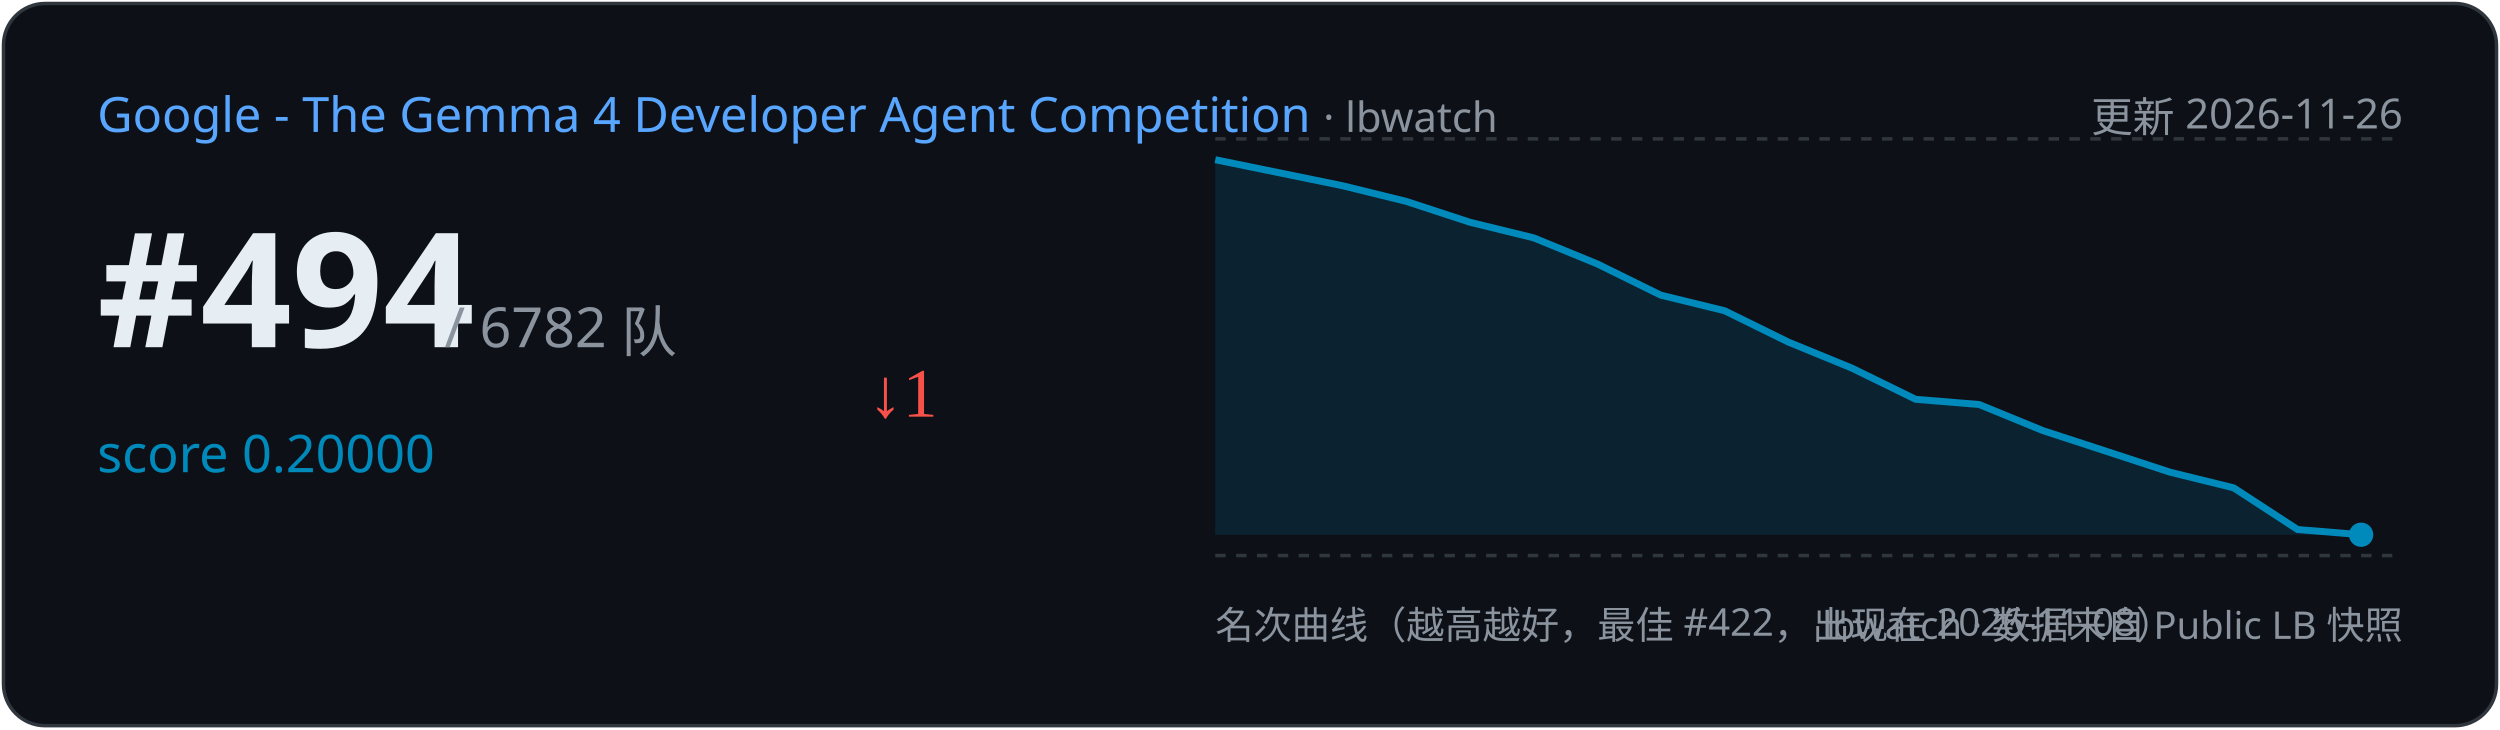
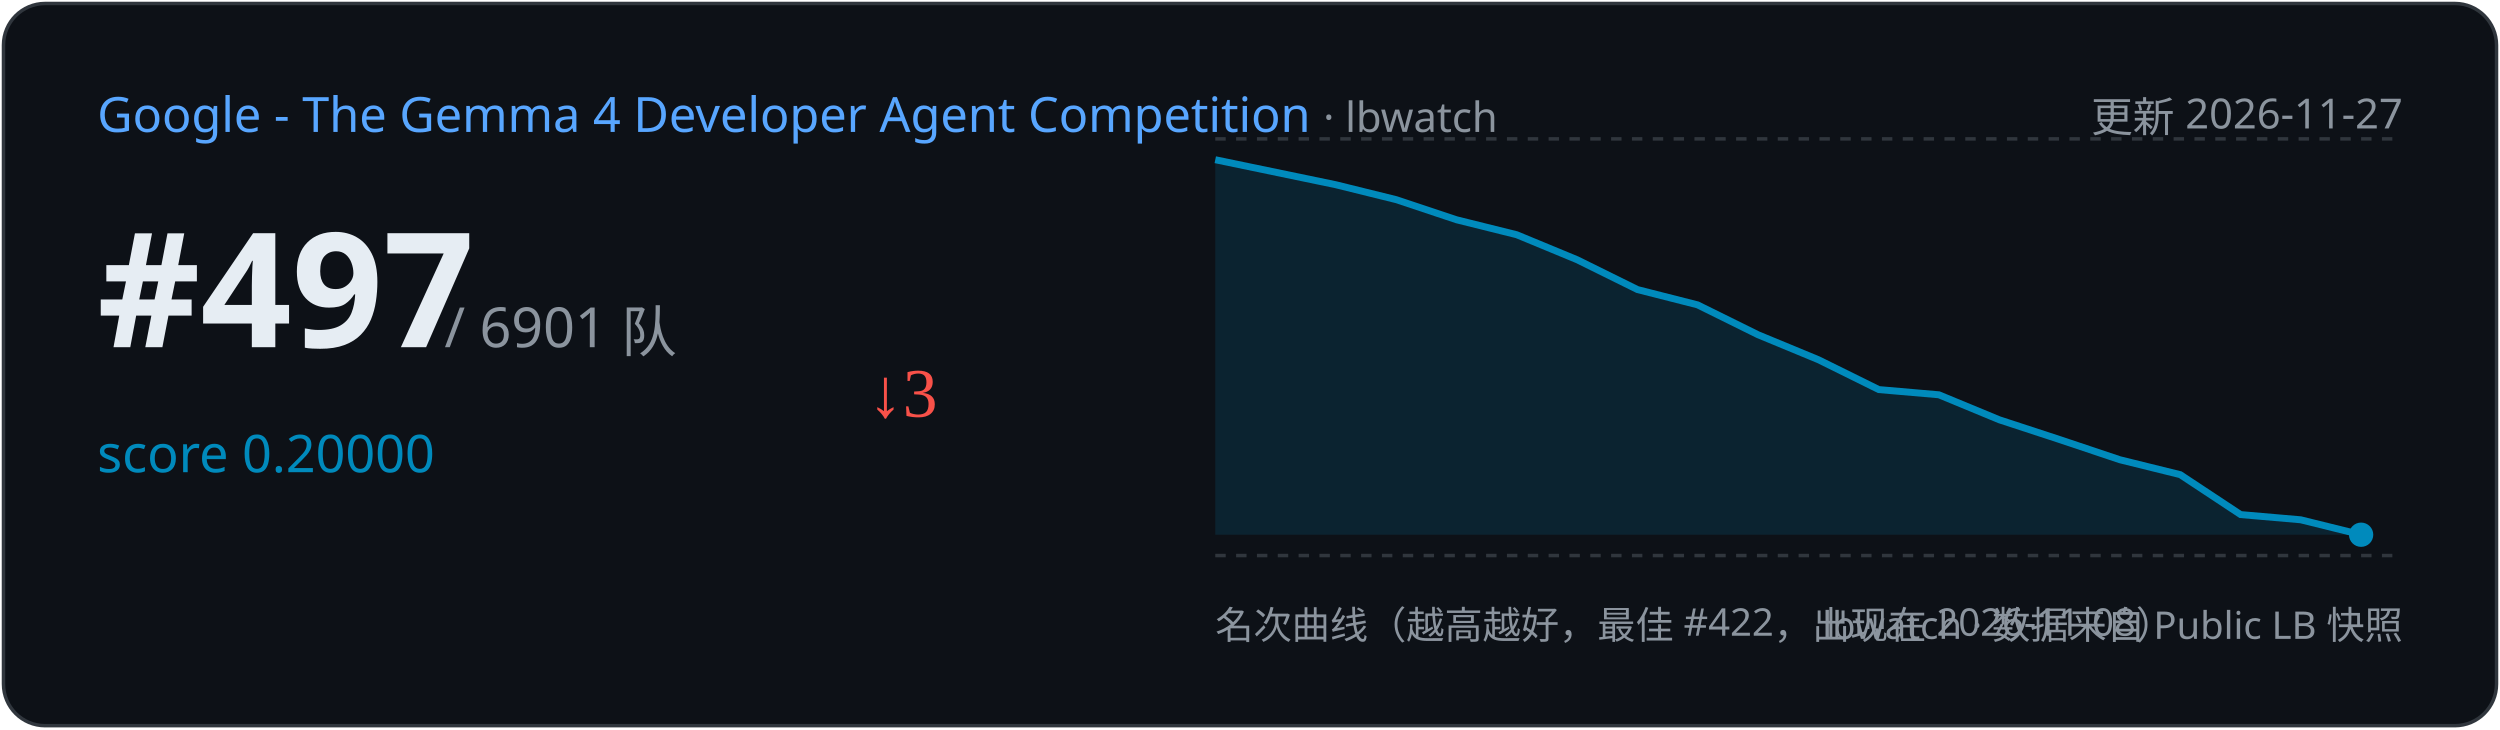
<svg xmlns="http://www.w3.org/2000/svg" width="720" height="210" viewBox="0 0 720 210">
  <rect x="1" y="1" width="718" height="208" rx="12" fill="#0d1117" stroke="#30363d" />
  <text x="28" y="38" font-family="Segoe UI,sans-serif" font-size="14" fill="#58a6ff">Google - The Gemma 4 Developer Agent Competition
    <tspan fill="#8b949e" font-size="12"> · lbwatch</tspan>
  </text>
-   <text x="692" y="38" text-anchor="end" font-family="Segoe UI,sans-serif" font-size="12" fill="#8b949e">更新 2026-11-26</text>
-   <text x="28" y="100" font-family="Segoe UI,sans-serif" font-size="46" font-weight="700" fill="#e6edf3">#494</text>
-   <text x="128" y="100" font-family="Segoe UI,sans-serif" font-size="16" fill="#8b949e">/ 6782 队</text>
+   <text x="692" y="38" text-anchor="end" font-family="Segoe UI,sans-serif" font-size="12" fill="#8b949e">更新 2026-11-27</text>
+   <text x="28" y="100" font-family="Segoe UI,sans-serif" font-size="46" font-weight="700" fill="#e6edf3">#497</text>
+   <text x="128" y="100" font-family="Segoe UI,sans-serif" font-size="16" fill="#8b949e">/ 6901 队</text>
  <text x="28" y="136" font-family="Segoe UI,sans-serif" font-size="15" fill="#008ABC">score 0.20000</text>
-   <text x="250" y="120" font-size="20" fill="#f85149">↓1</text>
+   <text x="250" y="120" font-size="20" fill="#f85149">↓3</text>
  <line x1="350" y1="40" x2="692" y2="40" stroke="#30363d" stroke-dasharray="3 3" />
  <line x1="350" y1="160" x2="692" y2="160" stroke="#30363d" stroke-dasharray="3 3" />
-   <path d="M350.0,46.0 L386.7,53.5 L405.0,58.0 L423.3,64.0 L441.7,68.5 L460.0,76.0 L478.3,85.0 L496.7,89.5 L515.0,98.5 L533.3,106.0 L551.7,115.0 L570.0,116.5 L588.3,124.0 L606.7,130.0 L625.0,136.0 L643.3,140.5 L661.7,152.5 L680.0,154.0 L680.0,154.0 L350.0,154 Z" fill="#008ABC" opacity="0.15" />
-   <polyline points="350.0,46.0 386.7,53.5 405.0,58.0 423.3,64.0 441.7,68.5 460.0,76.0 478.3,85.0 496.7,89.5 515.0,98.5 533.3,106.0 551.7,115.0 570.0,116.5 588.3,124.0 606.7,130.0 625.0,136.0 643.3,140.5 661.7,152.5 680.0,154.0" fill="none" stroke="#008ABC" stroke-width="2" />
+   <path d="M350.0,46.0 L384.7,53.2 L402.1,57.5 L419.5,63.3 L436.8,67.6 L454.2,74.8 L471.6,83.4 L488.9,87.8 L506.3,96.4 L523.7,103.6 L541.1,112.2 L558.4,113.7 L575.8,120.9 L593.2,126.6 L610.5,132.4 L627.9,136.7 L645.3,148.2 L662.6,149.7 L680.0,154.0 L680.0,154.0 L350.0,154 Z" fill="#008ABC" opacity="0.15" />
+   <polyline points="350.0,46.0 384.7,53.2 402.1,57.5 419.5,63.3 436.8,67.6 454.2,74.8 471.6,83.4 488.9,87.8 506.3,96.4 523.7,103.6 541.1,112.2 558.4,113.7 575.8,120.9 593.2,126.6 610.5,132.4 627.9,136.7 645.3,148.2 662.6,149.7 680.0,154.0" fill="none" stroke="#008ABC" stroke-width="2" />
  <circle cx="680.0" cy="154.0" r="3.5" fill="#008ABC" />
  <text x="350" y="184" font-family="Segoe UI,sans-serif" font-size="11" fill="#8b949e">名次曲线（越高越好，最佳 #422，出现在 2026-11-08）</text>
  <text x="692" y="184" text-anchor="end" font-family="Segoe UI,sans-serif" font-size="11" fill="#8b949e">lbwatch · 数据来自 Public LB 快照</text>
</svg>
